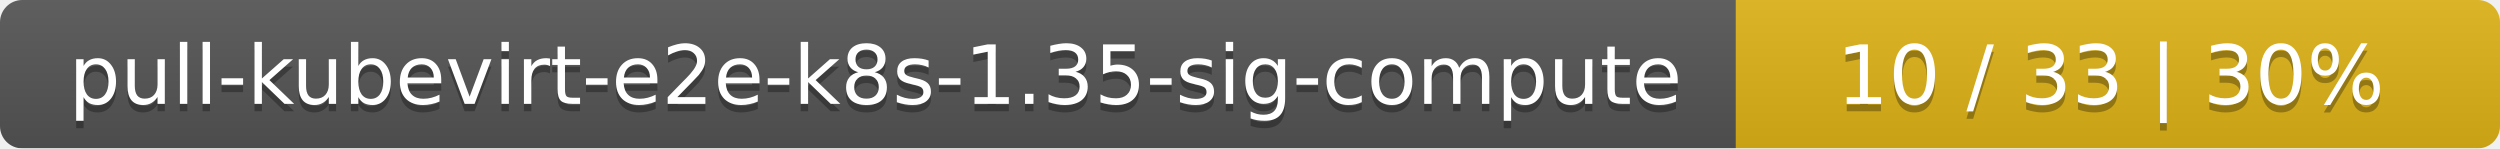
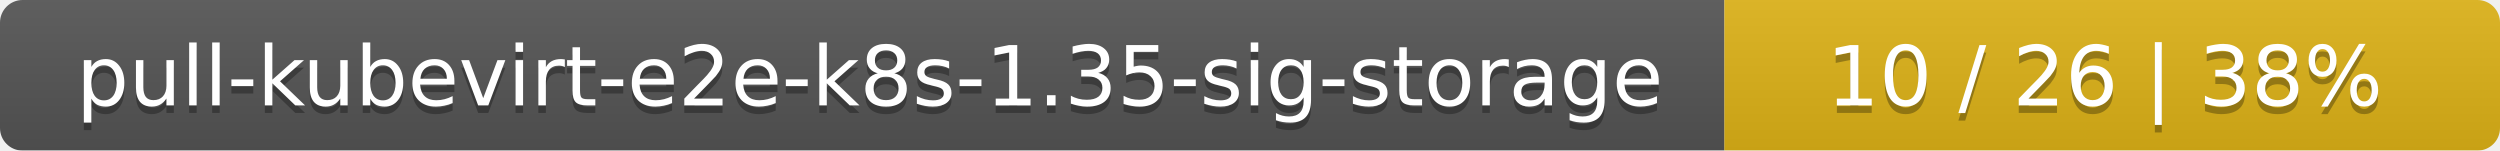
- <svg xmlns="http://www.w3.org/2000/svg" width="337" height="20">
+ <svg xmlns="http://www.w3.org/2000/svg" width="332" height="20">
  <linearGradient id="smooth" x2="0" y2="100%">
    <stop offset="0" stop-color="#bbb" stop-opacity=".1" />
    <stop offset="1" stop-opacity=".1" />
  </linearGradient>
  <mask id="round">
-     <rect width="337" height="20" rx="3" fill="#fff" />
+     <rect width="332" height="20" rx="3" fill="#fff" />
  </mask>
  <g mask="url(#round)">
-     <rect width="234" height="20" fill="#555" />
-     <rect x="234" width="103" height="20" fill="#dfb317" />
-     <rect width="337" height="20" fill="url(#smooth)" />
+     <rect width="229" height="20" fill="#555" />
+     <rect x="229" width="103" height="20" fill="#dfb317" />
+     <rect width="332" height="20" fill="url(#smooth)" />
  </g>
  <g fill="#fff" text-anchor="middle" font-family="DejaVu Sans,Verdana,Geneva,sans-serif" font-size="11">
-     <text x="118" y="15" fill="#010101" fill-opacity=".3">pull-kubevirt-e2e-k8s-1.35-sig-compute</text>
-     <text x="118" y="14">pull-kubevirt-e2e-k8s-1.35-sig-compute</text>
-     <text x="284.5" y="15" fill="#010101" fill-opacity=".3">10 / 33    |    30%</text>
-     <text x="284.5" y="14">10 / 33    |    30%</text>
+     <text x="115.5" y="15" fill="#010101" fill-opacity=".3">pull-kubevirt-e2e-k8s-1.35-sig-storage</text>
+     <text x="115.5" y="14">pull-kubevirt-e2e-k8s-1.35-sig-storage</text>
+     <text x="279.5" y="15" fill="#010101" fill-opacity=".3">10 / 26    |    38%</text>
+     <text x="279.5" y="14">10 / 26    |    38%</text>
  </g>
</svg>
